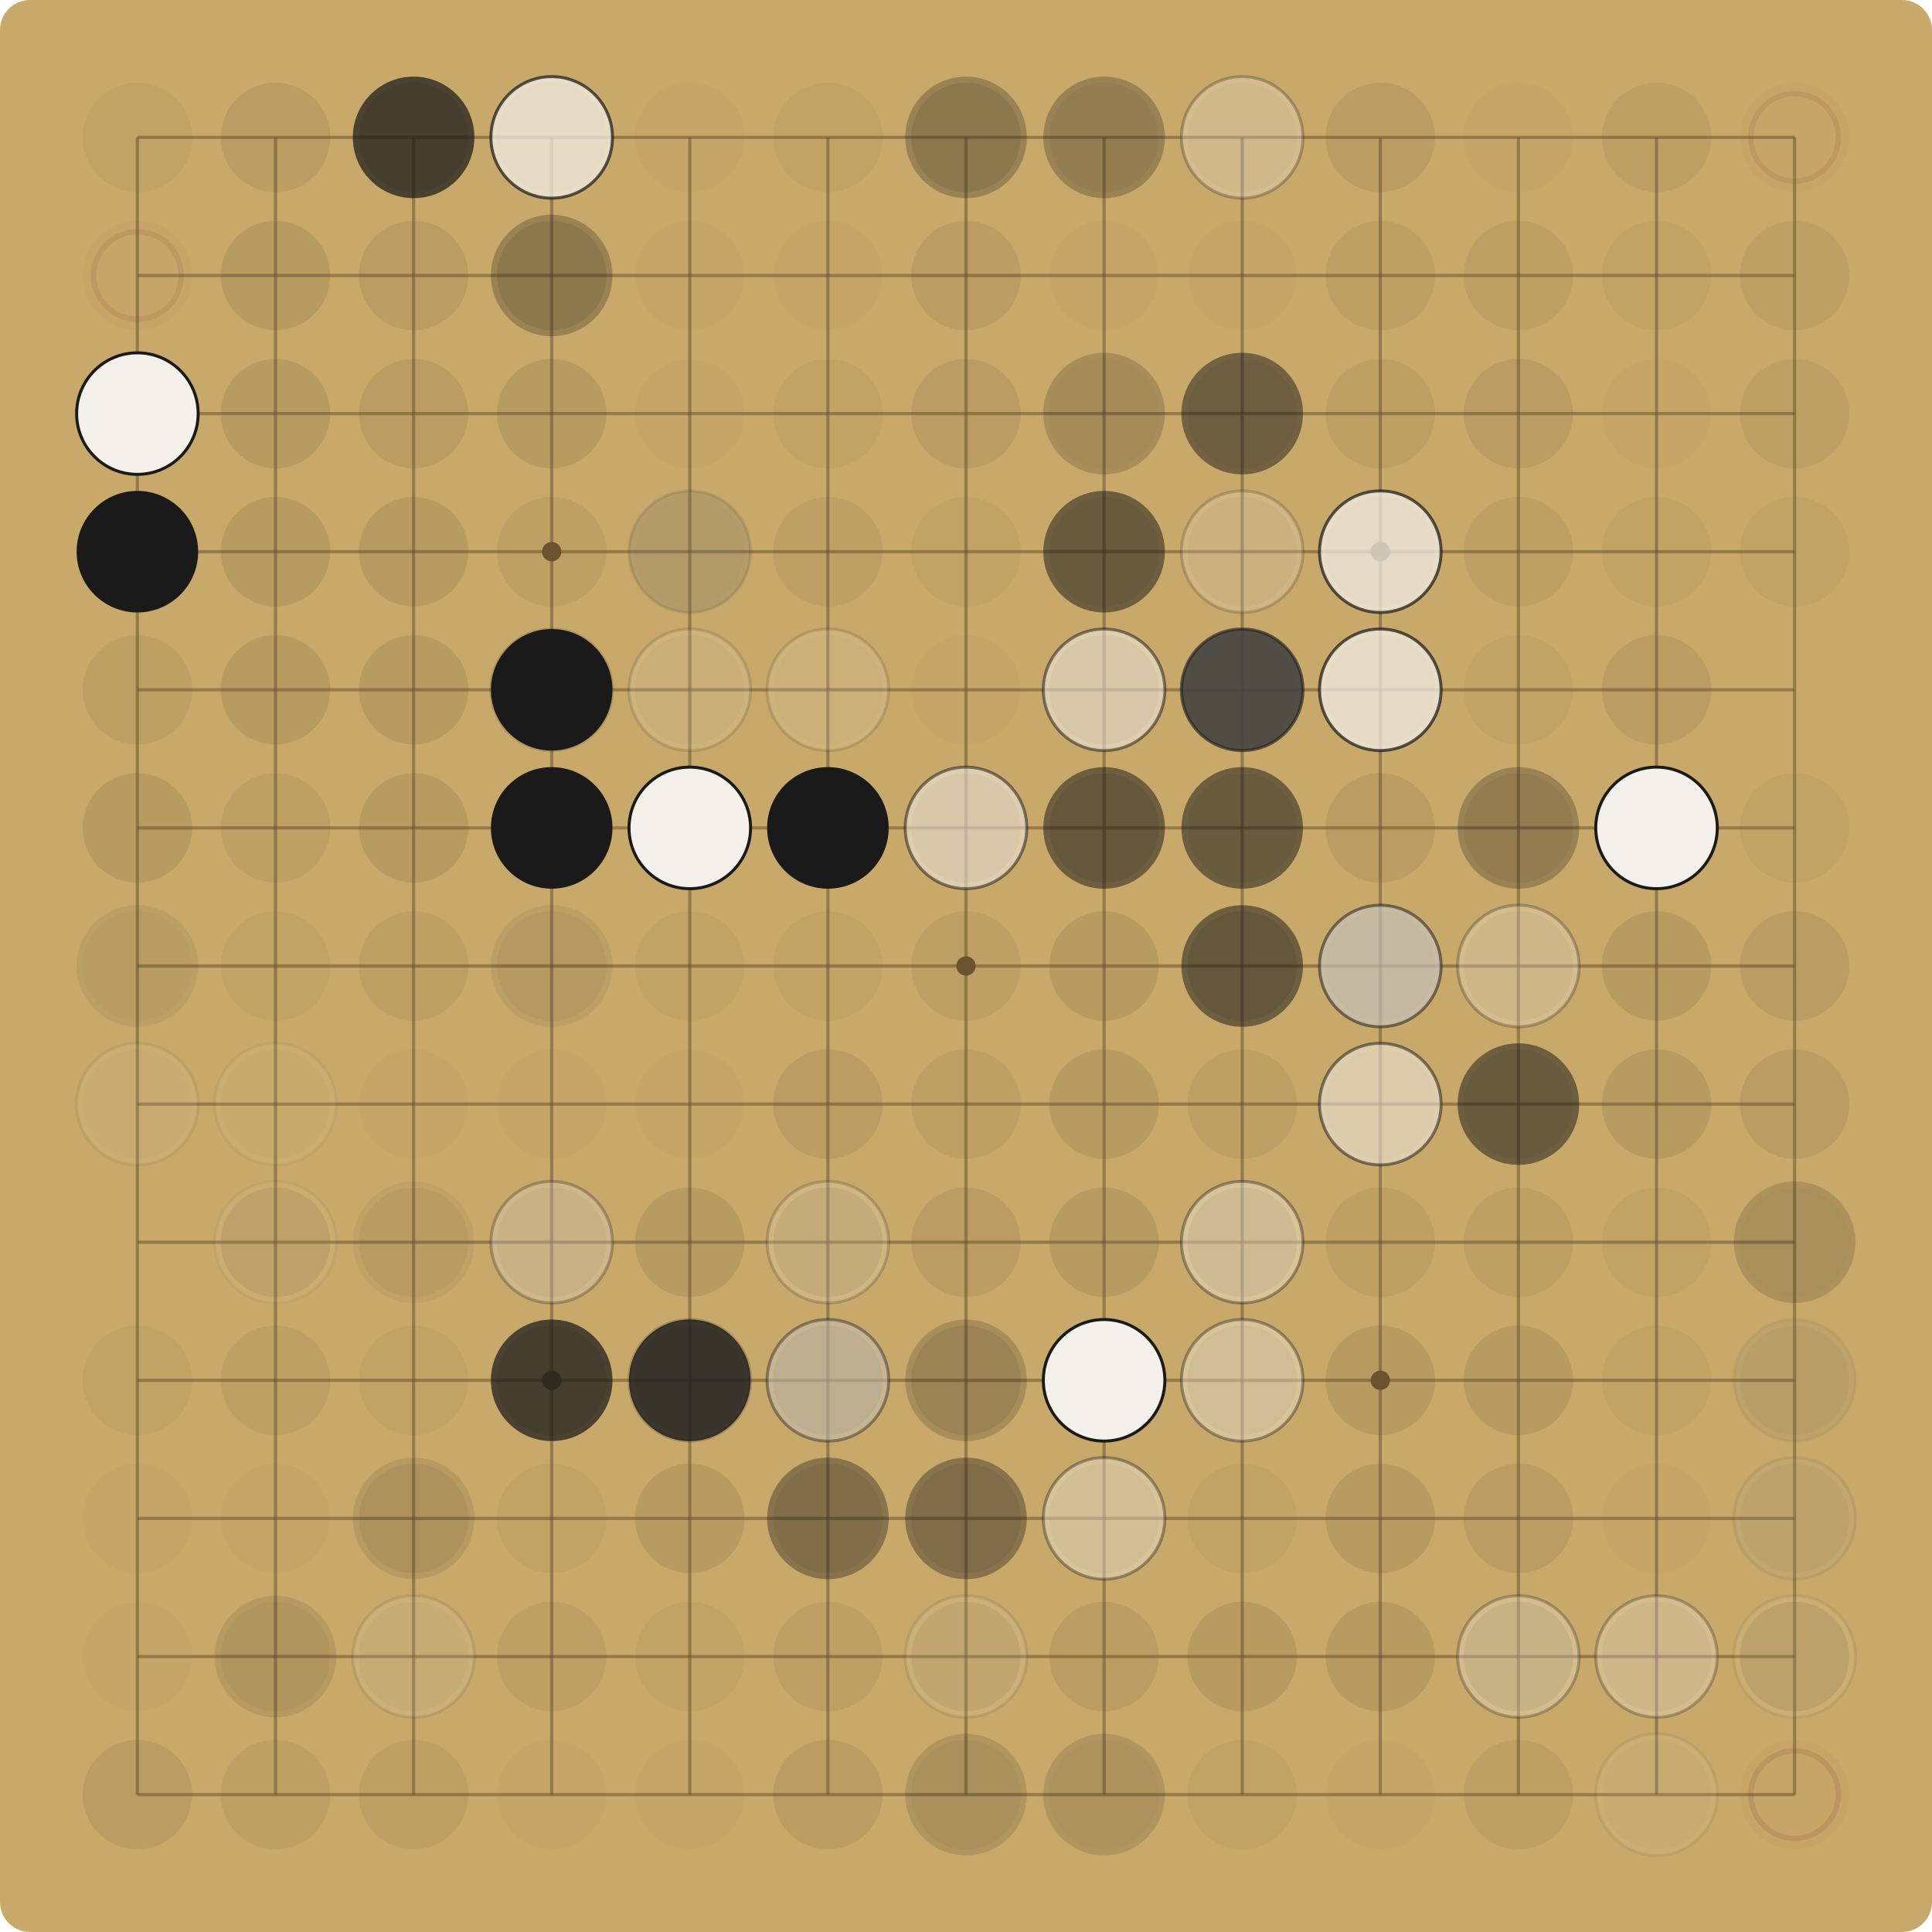
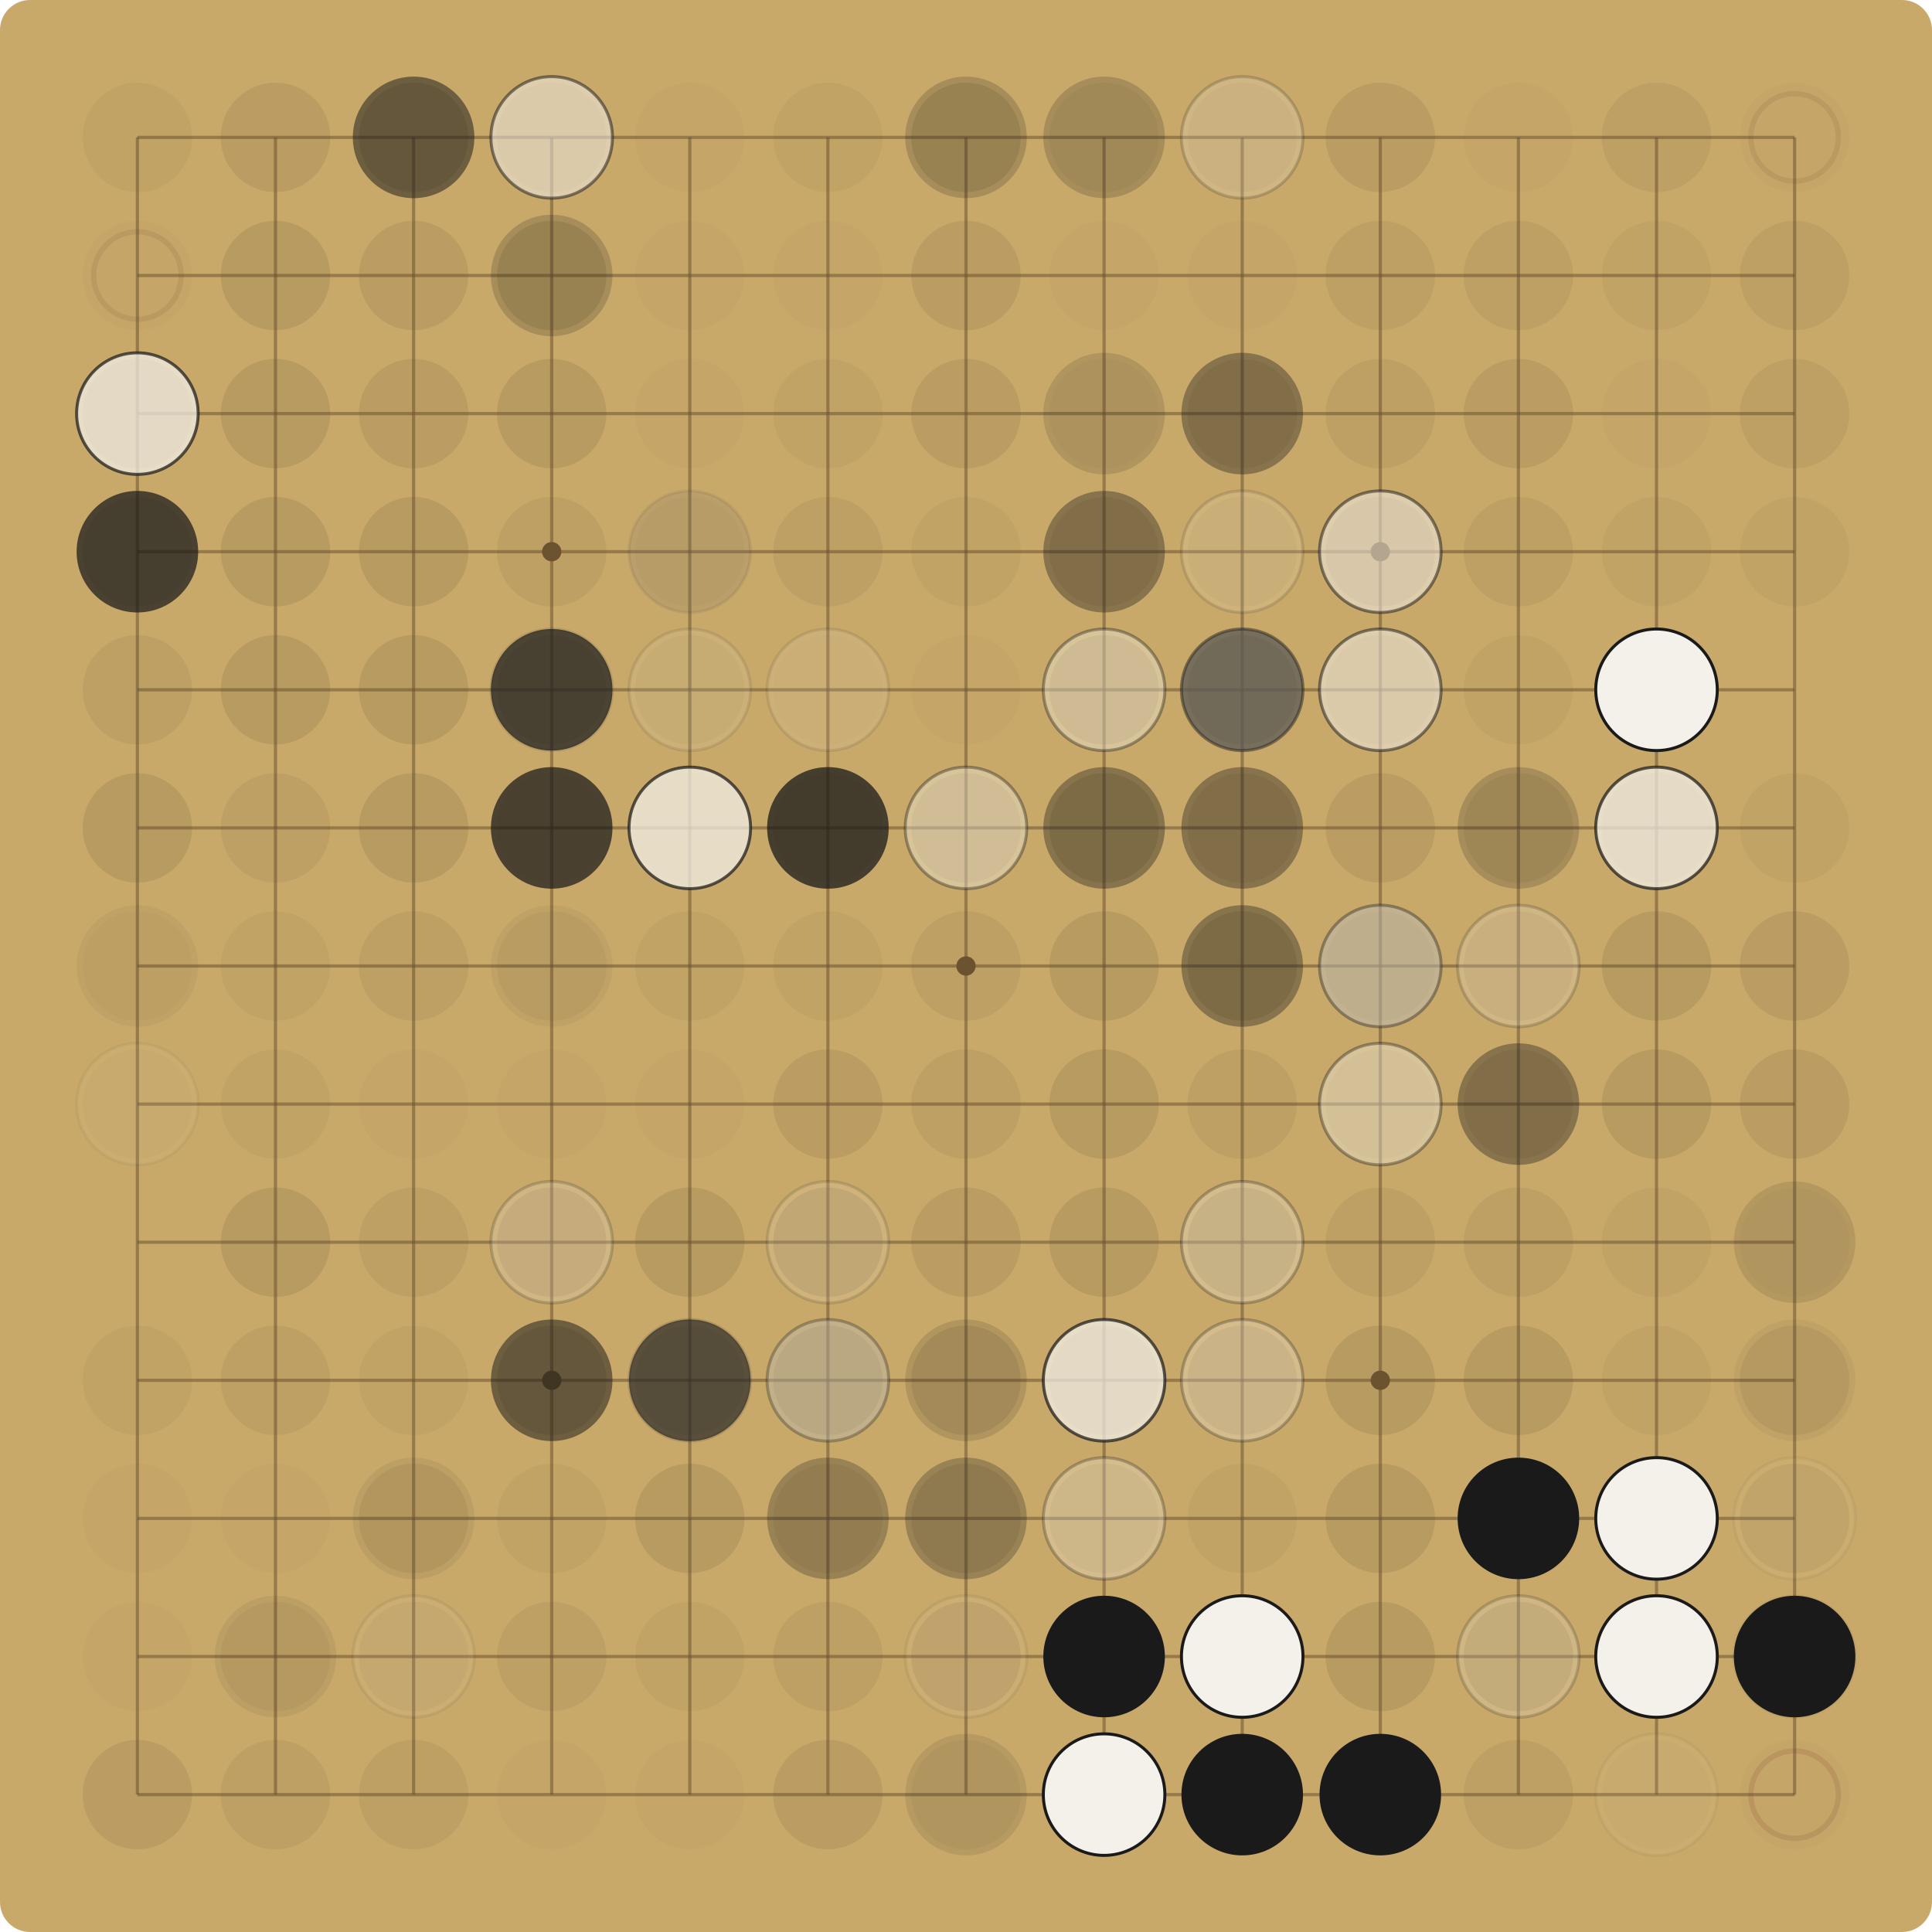
<svg xmlns="http://www.w3.org/2000/svg" viewBox="0 0 900.00 900.00" width="900" height="900">
  <rect x="0" y="0" width="900.00" height="900.00" fill="#C8A96A" rx="14" />
  <g stroke="#6E5530" stroke-opacity="0.55" stroke-width="1.5">
    <line x1="64.00" y1="64.00" x2="64.00" y2="836.00" />
    <line x1="64.00" y1="64.00" x2="836.00" y2="64.00" />
    <line x1="128.33" y1="64.00" x2="128.33" y2="836.00" />
    <line x1="64.00" y1="128.33" x2="836.00" y2="128.33" />
    <line x1="192.67" y1="64.00" x2="192.67" y2="836.00" />
    <line x1="64.00" y1="192.67" x2="836.00" y2="192.67" />
    <line x1="257.00" y1="64.00" x2="257.00" y2="836.00" />
    <line x1="64.00" y1="257.00" x2="836.00" y2="257.00" />
    <line x1="321.33" y1="64.00" x2="321.33" y2="836.00" />
    <line x1="64.00" y1="321.33" x2="836.00" y2="321.33" />
    <line x1="385.67" y1="64.00" x2="385.67" y2="836.00" />
    <line x1="64.00" y1="385.67" x2="836.00" y2="385.67" />
    <line x1="450.00" y1="64.00" x2="450.00" y2="836.00" />
    <line x1="64.00" y1="450.00" x2="836.00" y2="450.00" />
    <line x1="514.33" y1="64.00" x2="514.33" y2="836.00" />
    <line x1="64.00" y1="514.33" x2="836.00" y2="514.33" />
    <line x1="578.67" y1="64.00" x2="578.67" y2="836.00" />
    <line x1="64.00" y1="578.67" x2="836.00" y2="578.67" />
    <line x1="643.00" y1="64.00" x2="643.00" y2="836.00" />
    <line x1="64.00" y1="643.00" x2="836.00" y2="643.00" />
    <line x1="707.33" y1="64.00" x2="707.33" y2="836.00" />
    <line x1="64.00" y1="707.33" x2="836.00" y2="707.33" />
    <line x1="771.67" y1="64.00" x2="771.67" y2="836.00" />
    <line x1="64.00" y1="771.67" x2="836.00" y2="771.67" />
    <line x1="836.00" y1="64.00" x2="836.00" y2="836.00" />
    <line x1="64.00" y1="836.00" x2="836.00" y2="836.00" />
  </g>
  <g fill="#6E5530">
    <circle cx="257.00" cy="257.00" r="4.5" />
    <circle cx="257.00" cy="643.00" r="4.5" />
    <circle cx="643.00" cy="257.00" r="4.5" />
    <circle cx="643.00" cy="643.00" r="4.5" />
    <circle cx="450.00" cy="450.00" r="4.5" />
  </g>
  <circle cx="64.00" cy="64.00" r="25.48" fill="#5C4A2E" fill-opacity="0.06" />
  <circle cx="128.33" cy="64.00" r="25.48" fill="#5C4A2E" fill-opacity="0.12" />
  <circle cx="192.67" cy="64.00" r="25.48" fill="#5C4A2E" fill-opacity="0.15" />
-   <circle cx="192.67" cy="64.00" r="28.31" fill="#1A1A1A" fill-opacity="0.72" />
+   <circle cx="192.67" cy="64.00" r="28.31" fill="#1A1A1A" fill-opacity="0.52" />
  <circle cx="257.00" cy="64.00" r="25.48" fill="#5C4A2E" fill-opacity="0.09" />
-   <circle cx="257.00" cy="64.00" r="28.31" fill="#F4F1EA" fill-opacity="0.72" />
-   <circle cx="257.00" cy="64.00" r="28.31" fill="none" stroke="#1A1A1A" stroke-opacity="0.72" stroke-width="1.4" />
+   <circle cx="257.00" cy="64.00" r="28.31" fill="#F4F1EA" fill-opacity="0.52" />
+   <circle cx="257.00" cy="64.00" r="28.31" fill="none" stroke="#1A1A1A" stroke-opacity="0.52" stroke-width="1.4" />
  <circle cx="321.33" cy="64.00" r="25.48" fill="#5C4A2E" fill-opacity="0.03" />
  <circle cx="385.67" cy="64.00" r="25.48" fill="#5C4A2E" fill-opacity="0.06" />
  <circle cx="450.00" cy="64.00" r="25.48" fill="#5C4A2E" fill-opacity="0.15" />
-   <circle cx="450.00" cy="64.00" r="28.31" fill="#1A1A1A" fill-opacity="0.27" />
+   <circle cx="450.00" cy="64.00" r="28.31" fill="#1A1A1A" fill-opacity="0.19" />
  <circle cx="514.33" cy="64.00" r="25.48" fill="#5C4A2E" fill-opacity="0.06" />
-   <circle cx="514.33" cy="64.00" r="28.31" fill="#1A1A1A" fill-opacity="0.27" />
+   <circle cx="514.33" cy="64.00" r="28.31" fill="#1A1A1A" fill-opacity="0.19" />
  <circle cx="578.67" cy="64.00" r="25.48" fill="#5C4A2E" fill-opacity="0.06" />
-   <circle cx="578.67" cy="64.00" r="28.31" fill="#F4F1EA" fill-opacity="0.27" />
-   <circle cx="578.67" cy="64.00" r="28.31" fill="none" stroke="#1A1A1A" stroke-opacity="0.27" stroke-width="1.4" />
+   <circle cx="578.67" cy="64.00" r="28.31" fill="#F4F1EA" fill-opacity="0.19" />
+   <circle cx="578.67" cy="64.00" r="28.31" fill="none" stroke="#1A1A1A" stroke-opacity="0.19" stroke-width="1.4" />
  <circle cx="643.00" cy="64.00" r="25.48" fill="#5C4A2E" fill-opacity="0.12" />
  <circle cx="707.33" cy="64.00" r="25.48" fill="#5C4A2E" fill-opacity="0.03" />
  <circle cx="771.67" cy="64.00" r="25.48" fill="#5C4A2E" fill-opacity="0.09" />
  <circle cx="836.00" cy="64.00" r="25.48" fill="#5C4A2E" fill-opacity="0.03" />
  <circle cx="836.00" cy="64.00" r="20.38" fill="none" stroke="#7A3B2E" stroke-opacity="0.12" stroke-width="2.5" />
  <circle cx="64.00" cy="128.33" r="25.48" fill="#5C4A2E" fill-opacity="0.03" />
  <circle cx="64.00" cy="128.33" r="20.38" fill="none" stroke="#7A3B2E" stroke-opacity="0.12" stroke-width="2.5" />
  <circle cx="128.33" cy="128.33" r="25.48" fill="#5C4A2E" fill-opacity="0.15" />
  <circle cx="192.67" cy="128.33" r="25.48" fill="#5C4A2E" fill-opacity="0.12" />
  <circle cx="257.00" cy="128.33" r="25.48" fill="#5C4A2E" fill-opacity="0.15" />
-   <circle cx="257.00" cy="128.33" r="28.31" fill="#1A1A1A" fill-opacity="0.27" />
+   <circle cx="257.00" cy="128.33" r="28.31" fill="#1A1A1A" fill-opacity="0.19" />
  <circle cx="321.33" cy="128.33" r="25.48" fill="#5C4A2E" fill-opacity="0.03" />
  <circle cx="385.67" cy="128.33" r="25.48" fill="#5C4A2E" fill-opacity="0.03" />
  <circle cx="450.00" cy="128.33" r="25.48" fill="#5C4A2E" fill-opacity="0.12" />
  <circle cx="514.33" cy="128.33" r="25.48" fill="#5C4A2E" fill-opacity="0.03" />
  <circle cx="578.67" cy="128.33" r="25.48" fill="#5C4A2E" fill-opacity="0.03" />
  <circle cx="643.00" cy="128.33" r="25.48" fill="#5C4A2E" fill-opacity="0.09" />
  <circle cx="707.33" cy="128.33" r="25.48" fill="#5C4A2E" fill-opacity="0.09" />
  <circle cx="771.67" cy="128.33" r="25.48" fill="#5C4A2E" fill-opacity="0.06" />
  <circle cx="836.00" cy="128.33" r="25.48" fill="#5C4A2E" fill-opacity="0.09" />
  <circle cx="64.00" cy="192.67" r="25.48" fill="#5C4A2E" fill-opacity="0.15" />
-   <circle cx="64.00" cy="192.67" r="28.31" fill="#F4F1EA" fill-opacity="1.00" />
-   <circle cx="64.00" cy="192.67" r="28.31" fill="none" stroke="#1A1A1A" stroke-opacity="1.00" stroke-width="1.4" />
+   <circle cx="64.00" cy="192.67" r="28.31" fill="#F4F1EA" fill-opacity="0.72" />
+   <circle cx="64.00" cy="192.67" r="28.31" fill="none" stroke="#1A1A1A" stroke-opacity="0.72" stroke-width="1.4" />
  <circle cx="128.33" cy="192.67" r="25.48" fill="#5C4A2E" fill-opacity="0.15" />
  <circle cx="192.67" cy="192.67" r="25.48" fill="#5C4A2E" fill-opacity="0.12" />
  <circle cx="257.00" cy="192.67" r="25.48" fill="#5C4A2E" fill-opacity="0.15" />
  <circle cx="321.33" cy="192.67" r="25.48" fill="#5C4A2E" fill-opacity="0.03" />
  <circle cx="385.67" cy="192.67" r="25.48" fill="#5C4A2E" fill-opacity="0.06" />
  <circle cx="450.00" cy="192.67" r="25.48" fill="#5C4A2E" fill-opacity="0.12" />
  <circle cx="514.33" cy="192.67" r="25.48" fill="#5C4A2E" fill-opacity="0.03" />
-   <circle cx="514.33" cy="192.67" r="28.31" fill="#1A1A1A" fill-opacity="0.19" />
+   <circle cx="514.33" cy="192.67" r="28.31" fill="#1A1A1A" fill-opacity="0.14" />
  <circle cx="578.67" cy="192.67" r="25.48" fill="#5C4A2E" fill-opacity="0.09" />
-   <circle cx="578.67" cy="192.67" r="28.31" fill="#1A1A1A" fill-opacity="0.19" />
-   <circle cx="578.67" cy="192.67" r="28.31" fill="#1A1A1A" fill-opacity="0.37" />
+   <circle cx="578.67" cy="192.67" r="28.31" fill="#1A1A1A" fill-opacity="0.14" />
+   <circle cx="578.67" cy="192.67" r="28.31" fill="#1A1A1A" fill-opacity="0.27" />
  <circle cx="643.00" cy="192.67" r="25.48" fill="#5C4A2E" fill-opacity="0.09" />
  <circle cx="707.33" cy="192.67" r="25.48" fill="#5C4A2E" fill-opacity="0.12" />
  <circle cx="771.67" cy="192.67" r="25.48" fill="#5C4A2E" fill-opacity="0.03" />
  <circle cx="836.00" cy="192.67" r="25.48" fill="#5C4A2E" fill-opacity="0.09" />
  <circle cx="64.00" cy="257.00" r="25.48" fill="#5C4A2E" fill-opacity="0.12" />
-   <circle cx="64.00" cy="257.00" r="28.31" fill="#1A1A1A" fill-opacity="1.00" />
+   <circle cx="64.00" cy="257.00" r="28.31" fill="#1A1A1A" fill-opacity="0.72" />
  <circle cx="128.33" cy="257.00" r="25.48" fill="#5C4A2E" fill-opacity="0.15" />
  <circle cx="192.67" cy="257.00" r="25.48" fill="#5C4A2E" fill-opacity="0.15" />
  <circle cx="257.00" cy="257.00" r="25.48" fill="#5C4A2E" fill-opacity="0.09" />
  <circle cx="321.33" cy="257.00" r="25.48" fill="#5C4A2E" fill-opacity="0.03" />
-   <circle cx="321.33" cy="257.00" r="28.31" fill="#F4F1EA" fill-opacity="0.10" />
-   <circle cx="321.33" cy="257.00" r="28.31" fill="none" stroke="#1A1A1A" stroke-opacity="0.10" stroke-width="1.4" />
-   <circle cx="321.33" cy="257.00" r="28.31" fill="#1A1A1A" fill-opacity="0.14" />
+   <circle cx="321.33" cy="257.00" r="28.31" fill="#F4F1EA" fill-opacity="0.07" />
+   <circle cx="321.33" cy="257.00" r="28.31" fill="none" stroke="#1A1A1A" stroke-opacity="0.07" stroke-width="1.4" />
+   <circle cx="321.33" cy="257.00" r="28.31" fill="#1A1A1A" fill-opacity="0.10" />
  <circle cx="385.67" cy="257.00" r="25.48" fill="#5C4A2E" fill-opacity="0.09" />
  <circle cx="450.00" cy="257.00" r="25.48" fill="#5C4A2E" fill-opacity="0.06" />
  <circle cx="514.33" cy="257.00" r="25.48" fill="#5C4A2E" fill-opacity="0.09" />
-   <circle cx="514.33" cy="257.00" r="28.31" fill="#1A1A1A" fill-opacity="0.52" />
+   <circle cx="514.33" cy="257.00" r="28.31" fill="#1A1A1A" fill-opacity="0.37" />
  <circle cx="578.67" cy="257.00" r="25.48" fill="#5C4A2E" fill-opacity="0.06" />
-   <circle cx="578.67" cy="257.00" r="28.31" fill="#F4F1EA" fill-opacity="0.19" />
-   <circle cx="578.67" cy="257.00" r="28.31" fill="none" stroke="#1A1A1A" stroke-opacity="0.19" stroke-width="1.4" />
+   <circle cx="578.67" cy="257.00" r="28.31" fill="#F4F1EA" fill-opacity="0.14" />
+   <circle cx="578.67" cy="257.00" r="28.31" fill="none" stroke="#1A1A1A" stroke-opacity="0.14" stroke-width="1.4" />
  <circle cx="643.00" cy="257.00" r="25.48" fill="#5C4A2E" fill-opacity="0.12" />
-   <circle cx="643.00" cy="257.00" r="28.31" fill="#F4F1EA" fill-opacity="0.72" />
-   <circle cx="643.00" cy="257.00" r="28.31" fill="none" stroke="#1A1A1A" stroke-opacity="0.72" stroke-width="1.4" />
+   <circle cx="643.00" cy="257.00" r="28.31" fill="#F4F1EA" fill-opacity="0.52" />
+   <circle cx="643.00" cy="257.00" r="28.31" fill="none" stroke="#1A1A1A" stroke-opacity="0.52" stroke-width="1.4" />
  <circle cx="707.33" cy="257.00" r="25.48" fill="#5C4A2E" fill-opacity="0.09" />
  <circle cx="771.67" cy="257.00" r="25.48" fill="#5C4A2E" fill-opacity="0.06" />
  <circle cx="836.00" cy="257.00" r="25.48" fill="#5C4A2E" fill-opacity="0.06" />
  <circle cx="64.00" cy="321.33" r="25.48" fill="#5C4A2E" fill-opacity="0.09" />
  <circle cx="128.33" cy="321.33" r="25.48" fill="#5C4A2E" fill-opacity="0.15" />
  <circle cx="192.67" cy="321.33" r="25.48" fill="#5C4A2E" fill-opacity="0.15" />
  <circle cx="257.00" cy="321.33" r="25.48" fill="#5C4A2E" fill-opacity="0.09" />
-   <circle cx="257.00" cy="321.33" r="28.31" fill="#F4F1EA" fill-opacity="0.14" />
-   <circle cx="257.00" cy="321.33" r="28.31" fill="none" stroke="#1A1A1A" stroke-opacity="0.14" stroke-width="1.4" />
-   <circle cx="257.00" cy="321.33" r="28.31" fill="#1A1A1A" fill-opacity="1.00" />
+   <circle cx="257.00" cy="321.33" r="28.31" fill="#F4F1EA" fill-opacity="0.10" />
+   <circle cx="257.00" cy="321.33" r="28.31" fill="none" stroke="#1A1A1A" stroke-opacity="0.10" stroke-width="1.4" />
+   <circle cx="257.00" cy="321.33" r="28.31" fill="#1A1A1A" fill-opacity="0.72" />
  <circle cx="321.33" cy="321.33" r="25.48" fill="#5C4A2E" fill-opacity="0.06" />
-   <circle cx="321.33" cy="321.33" r="28.31" fill="#F4F1EA" fill-opacity="0.14" />
-   <circle cx="321.33" cy="321.33" r="28.31" fill="none" stroke="#1A1A1A" stroke-opacity="0.14" stroke-width="1.4" />
+   <circle cx="321.33" cy="321.33" r="28.31" fill="#F4F1EA" fill-opacity="0.10" />
+   <circle cx="321.33" cy="321.33" r="28.31" fill="none" stroke="#1A1A1A" stroke-opacity="0.10" stroke-width="1.4" />
  <circle cx="385.67" cy="321.33" r="25.48" fill="#5C4A2E" fill-opacity="0.03" />
-   <circle cx="385.67" cy="321.33" r="28.31" fill="#F4F1EA" fill-opacity="0.14" />
-   <circle cx="385.67" cy="321.33" r="28.31" fill="none" stroke="#1A1A1A" stroke-opacity="0.14" stroke-width="1.4" />
+   <circle cx="385.67" cy="321.33" r="28.31" fill="#F4F1EA" fill-opacity="0.10" />
+   <circle cx="385.67" cy="321.33" r="28.31" fill="none" stroke="#1A1A1A" stroke-opacity="0.10" stroke-width="1.4" />
  <circle cx="450.00" cy="321.33" r="25.48" fill="#5C4A2E" fill-opacity="0.03" />
  <circle cx="514.33" cy="321.33" r="25.48" fill="#5C4A2E" fill-opacity="0.15" />
-   <circle cx="514.33" cy="321.33" r="28.31" fill="#F4F1EA" fill-opacity="0.52" />
-   <circle cx="514.33" cy="321.33" r="28.31" fill="none" stroke="#1A1A1A" stroke-opacity="0.52" stroke-width="1.4" />
+   <circle cx="514.33" cy="321.33" r="28.31" fill="#F4F1EA" fill-opacity="0.37" />
+   <circle cx="514.33" cy="321.33" r="28.31" fill="none" stroke="#1A1A1A" stroke-opacity="0.37" stroke-width="1.4" />
  <circle cx="578.67" cy="321.33" r="25.48" fill="#5C4A2E" fill-opacity="0.15" />
-   <circle cx="578.67" cy="321.33" r="28.31" fill="#F4F1EA" fill-opacity="0.19" />
-   <circle cx="578.67" cy="321.33" r="28.31" fill="none" stroke="#1A1A1A" stroke-opacity="0.19" stroke-width="1.4" />
-   <circle cx="578.67" cy="321.33" r="28.31" fill="#F4F1EA" fill-opacity="0.52" />
-   <circle cx="578.67" cy="321.33" r="28.31" fill="none" stroke="#1A1A1A" stroke-opacity="0.52" stroke-width="1.4" />
-   <circle cx="578.67" cy="321.33" r="28.31" fill="#1A1A1A" fill-opacity="0.72" />
+   <circle cx="578.67" cy="321.33" r="28.31" fill="#F4F1EA" fill-opacity="0.14" />
+   <circle cx="578.67" cy="321.33" r="28.31" fill="none" stroke="#1A1A1A" stroke-opacity="0.14" stroke-width="1.4" />
+   <circle cx="578.67" cy="321.33" r="28.31" fill="#F4F1EA" fill-opacity="0.37" />
+   <circle cx="578.67" cy="321.33" r="28.31" fill="none" stroke="#1A1A1A" stroke-opacity="0.37" stroke-width="1.4" />
+   <circle cx="578.67" cy="321.33" r="28.31" fill="#1A1A1A" fill-opacity="0.52" />
  <circle cx="643.00" cy="321.33" r="25.48" fill="#5C4A2E" fill-opacity="0.09" />
-   <circle cx="643.00" cy="321.33" r="28.31" fill="#F4F1EA" fill-opacity="0.72" />
-   <circle cx="643.00" cy="321.33" r="28.31" fill="none" stroke="#1A1A1A" stroke-opacity="0.72" stroke-width="1.4" />
+   <circle cx="643.00" cy="321.33" r="28.31" fill="#F4F1EA" fill-opacity="0.52" />
+   <circle cx="643.00" cy="321.33" r="28.31" fill="none" stroke="#1A1A1A" stroke-opacity="0.52" stroke-width="1.4" />
  <circle cx="707.33" cy="321.33" r="25.48" fill="#5C4A2E" fill-opacity="0.06" />
  <circle cx="771.67" cy="321.33" r="25.48" fill="#5C4A2E" fill-opacity="0.12" />
+   <circle cx="771.67" cy="321.33" r="28.31" fill="#F4F1EA" fill-opacity="1.00" />
+   <circle cx="771.67" cy="321.33" r="28.31" fill="none" stroke="#1A1A1A" stroke-opacity="1.00" stroke-width="1.4" />
  <circle cx="64.00" cy="385.67" r="25.48" fill="#5C4A2E" fill-opacity="0.15" />
  <circle cx="128.33" cy="385.67" r="25.48" fill="#5C4A2E" fill-opacity="0.09" />
  <circle cx="192.67" cy="385.67" r="25.48" fill="#5C4A2E" fill-opacity="0.15" />
  <circle cx="257.00" cy="385.67" r="25.48" fill="#5C4A2E" fill-opacity="0.03" />
-   <circle cx="257.00" cy="385.67" r="28.31" fill="#1A1A1A" fill-opacity="1.00" />
+   <circle cx="257.00" cy="385.67" r="28.31" fill="#1A1A1A" fill-opacity="0.72" />
  <circle cx="321.33" cy="385.67" r="25.48" fill="#5C4A2E" fill-opacity="0.03" />
-   <circle cx="321.33" cy="385.67" r="28.31" fill="#F4F1EA" fill-opacity="1.00" />
-   <circle cx="321.33" cy="385.67" r="28.31" fill="none" stroke="#1A1A1A" stroke-opacity="1.00" stroke-width="1.4" />
+   <circle cx="321.33" cy="385.67" r="28.31" fill="#F4F1EA" fill-opacity="0.72" />
+   <circle cx="321.33" cy="385.67" r="28.31" fill="none" stroke="#1A1A1A" stroke-opacity="0.72" stroke-width="1.4" />
  <circle cx="385.67" cy="385.67" r="25.48" fill="#5C4A2E" fill-opacity="0.06" />
-   <circle cx="385.67" cy="385.67" r="28.31" fill="#1A1A1A" fill-opacity="0.14" />
-   <circle cx="385.67" cy="385.67" r="28.31" fill="#1A1A1A" fill-opacity="1.00" />
+   <circle cx="385.67" cy="385.67" r="28.31" fill="#1A1A1A" fill-opacity="0.10" />
+   <circle cx="385.67" cy="385.67" r="28.31" fill="#1A1A1A" fill-opacity="0.72" />
  <circle cx="450.00" cy="385.67" r="25.48" fill="#5C4A2E" fill-opacity="0.12" />
-   <circle cx="450.00" cy="385.67" r="28.31" fill="#F4F1EA" fill-opacity="0.52" />
-   <circle cx="450.00" cy="385.67" r="28.31" fill="none" stroke="#1A1A1A" stroke-opacity="0.52" stroke-width="1.4" />
+   <circle cx="450.00" cy="385.67" r="28.31" fill="#F4F1EA" fill-opacity="0.37" />
+   <circle cx="450.00" cy="385.67" r="28.31" fill="none" stroke="#1A1A1A" stroke-opacity="0.37" stroke-width="1.4" />
  <circle cx="514.33" cy="385.67" r="25.48" fill="#5C4A2E" fill-opacity="0.15" />
-   <circle cx="514.33" cy="385.67" r="28.31" fill="#1A1A1A" fill-opacity="0.52" />
+   <circle cx="514.33" cy="385.67" r="28.31" fill="#1A1A1A" fill-opacity="0.37" />
  <circle cx="578.67" cy="385.67" r="25.48" fill="#5C4A2E" fill-opacity="0.09" />
-   <circle cx="578.67" cy="385.67" r="28.31" fill="#1A1A1A" fill-opacity="0.52" />
+   <circle cx="578.67" cy="385.67" r="28.31" fill="#1A1A1A" fill-opacity="0.37" />
  <circle cx="643.00" cy="385.67" r="25.48" fill="#5C4A2E" fill-opacity="0.12" />
  <circle cx="707.33" cy="385.67" r="25.48" fill="#5C4A2E" fill-opacity="0.09" />
-   <circle cx="707.33" cy="385.67" r="28.31" fill="#1A1A1A" fill-opacity="0.27" />
+   <circle cx="707.33" cy="385.67" r="28.31" fill="#1A1A1A" fill-opacity="0.19" />
  <circle cx="771.67" cy="385.67" r="25.48" fill="#5C4A2E" fill-opacity="0.12" />
-   <circle cx="771.67" cy="385.67" r="28.31" fill="#F4F1EA" fill-opacity="1.00" />
-   <circle cx="771.67" cy="385.67" r="28.31" fill="none" stroke="#1A1A1A" stroke-opacity="1.00" stroke-width="1.4" />
+   <circle cx="771.67" cy="385.67" r="28.31" fill="#F4F1EA" fill-opacity="0.72" />
+   <circle cx="771.67" cy="385.67" r="28.31" fill="none" stroke="#1A1A1A" stroke-opacity="0.72" stroke-width="1.4" />
  <circle cx="836.00" cy="385.67" r="25.48" fill="#5C4A2E" fill-opacity="0.06" />
  <circle cx="64.00" cy="450.00" r="25.48" fill="#5C4A2E" fill-opacity="0.03" />
-   <circle cx="64.00" cy="450.00" r="28.31" fill="#1A1A1A" fill-opacity="0.07" />
+   <circle cx="64.00" cy="450.00" r="28.31" fill="#1A1A1A" fill-opacity="0.05" />
  <circle cx="128.33" cy="450.00" r="25.48" fill="#5C4A2E" fill-opacity="0.06" />
  <circle cx="192.67" cy="450.00" r="25.48" fill="#5C4A2E" fill-opacity="0.09" />
  <circle cx="257.00" cy="450.00" r="25.48" fill="#5C4A2E" fill-opacity="0.06" />
-   <circle cx="257.00" cy="450.00" r="28.31" fill="#1A1A1A" fill-opacity="0.07" />
+   <circle cx="257.00" cy="450.00" r="28.31" fill="#1A1A1A" fill-opacity="0.05" />
  <circle cx="321.33" cy="450.00" r="25.48" fill="#5C4A2E" fill-opacity="0.06" />
  <circle cx="385.67" cy="450.00" r="25.48" fill="#5C4A2E" fill-opacity="0.06" />
  <circle cx="450.00" cy="450.00" r="25.48" fill="#5C4A2E" fill-opacity="0.09" />
  <circle cx="514.33" cy="450.00" r="25.48" fill="#5C4A2E" fill-opacity="0.15" />
  <circle cx="578.67" cy="450.00" r="25.48" fill="#5C4A2E" fill-opacity="0.15" />
-   <circle cx="578.67" cy="450.00" r="28.31" fill="#1A1A1A" fill-opacity="0.52" />
+   <circle cx="578.67" cy="450.00" r="28.31" fill="#1A1A1A" fill-opacity="0.37" />
  <circle cx="643.00" cy="450.00" r="25.48" fill="#5C4A2E" fill-opacity="0.09" />
-   <circle cx="643.00" cy="450.00" r="28.31" fill="#1A1A1A" fill-opacity="0.27" />
-   <circle cx="643.00" cy="450.00" r="28.31" fill="#F4F1EA" fill-opacity="0.52" />
-   <circle cx="643.00" cy="450.00" r="28.31" fill="none" stroke="#1A1A1A" stroke-opacity="0.52" stroke-width="1.4" />
+   <circle cx="643.00" cy="450.00" r="28.31" fill="#1A1A1A" fill-opacity="0.19" />
+   <circle cx="643.00" cy="450.00" r="28.31" fill="#F4F1EA" fill-opacity="0.37" />
+   <circle cx="643.00" cy="450.00" r="28.31" fill="none" stroke="#1A1A1A" stroke-opacity="0.37" stroke-width="1.4" />
  <circle cx="707.33" cy="450.00" r="25.48" fill="#5C4A2E" fill-opacity="0.09" />
-   <circle cx="707.33" cy="450.00" r="28.31" fill="#F4F1EA" fill-opacity="0.27" />
-   <circle cx="707.33" cy="450.00" r="28.31" fill="none" stroke="#1A1A1A" stroke-opacity="0.27" stroke-width="1.4" />
+   <circle cx="707.33" cy="450.00" r="28.31" fill="#F4F1EA" fill-opacity="0.19" />
+   <circle cx="707.33" cy="450.00" r="28.31" fill="none" stroke="#1A1A1A" stroke-opacity="0.19" stroke-width="1.4" />
  <circle cx="771.67" cy="450.00" r="25.48" fill="#5C4A2E" fill-opacity="0.15" />
  <circle cx="836.00" cy="450.00" r="25.48" fill="#5C4A2E" fill-opacity="0.12" />
  <circle cx="64.00" cy="514.33" r="25.48" fill="#5C4A2E" fill-opacity="0.03" />
-   <circle cx="64.00" cy="514.33" r="28.31" fill="#F4F1EA" fill-opacity="0.07" />
-   <circle cx="64.00" cy="514.33" r="28.31" fill="none" stroke="#1A1A1A" stroke-opacity="0.07" stroke-width="1.4" />
-   <circle cx="128.33" cy="514.33" r="25.48" fill="#5C4A2E" fill-opacity="0.03" />
-   <circle cx="128.33" cy="514.33" r="28.31" fill="#F4F1EA" fill-opacity="0.05" />
-   <circle cx="128.33" cy="514.33" r="28.31" fill="none" stroke="#1A1A1A" stroke-opacity="0.05" stroke-width="1.4" />
+   <circle cx="64.00" cy="514.33" r="28.31" fill="#F4F1EA" fill-opacity="0.05" />
+   <circle cx="64.00" cy="514.33" r="28.31" fill="none" stroke="#1A1A1A" stroke-opacity="0.05" stroke-width="1.4" />
+   <circle cx="128.33" cy="514.33" r="25.48" fill="#5C4A2E" fill-opacity="0.06" />
  <circle cx="192.67" cy="514.33" r="25.48" fill="#5C4A2E" fill-opacity="0.03" />
  <circle cx="257.00" cy="514.33" r="25.48" fill="#5C4A2E" fill-opacity="0.03" />
  <circle cx="321.33" cy="514.33" r="25.48" fill="#5C4A2E" fill-opacity="0.03" />
  <circle cx="385.67" cy="514.33" r="25.48" fill="#5C4A2E" fill-opacity="0.12" />
  <circle cx="450.00" cy="514.33" r="25.48" fill="#5C4A2E" fill-opacity="0.09" />
  <circle cx="514.33" cy="514.33" r="25.48" fill="#5C4A2E" fill-opacity="0.15" />
  <circle cx="578.67" cy="514.33" r="25.48" fill="#5C4A2E" fill-opacity="0.09" />
  <circle cx="643.00" cy="514.33" r="25.48" fill="#5C4A2E" fill-opacity="0.06" />
-   <circle cx="643.00" cy="514.33" r="28.31" fill="#F4F1EA" fill-opacity="0.52" />
-   <circle cx="643.00" cy="514.33" r="28.31" fill="none" stroke="#1A1A1A" stroke-opacity="0.52" stroke-width="1.4" />
+   <circle cx="643.00" cy="514.33" r="28.31" fill="#F4F1EA" fill-opacity="0.37" />
+   <circle cx="643.00" cy="514.33" r="28.31" fill="none" stroke="#1A1A1A" stroke-opacity="0.37" stroke-width="1.4" />
  <circle cx="707.33" cy="514.33" r="25.48" fill="#5C4A2E" fill-opacity="0.09" />
-   <circle cx="707.33" cy="514.33" r="28.31" fill="#1A1A1A" fill-opacity="0.52" />
+   <circle cx="707.33" cy="514.33" r="28.31" fill="#1A1A1A" fill-opacity="0.37" />
  <circle cx="771.67" cy="514.33" r="25.48" fill="#5C4A2E" fill-opacity="0.15" />
  <circle cx="836.00" cy="514.33" r="25.48" fill="#5C4A2E" fill-opacity="0.12" />
-   <circle cx="128.33" cy="578.67" r="25.48" fill="#5C4A2E" fill-opacity="0.12" />
-   <circle cx="128.33" cy="578.67" r="28.31" fill="#F4F1EA" fill-opacity="0.05" />
-   <circle cx="128.33" cy="578.67" r="28.31" fill="none" stroke="#1A1A1A" stroke-opacity="0.05" stroke-width="1.4" />
-   <circle cx="192.67" cy="578.67" r="25.48" fill="#5C4A2E" fill-opacity="0.06" />
-   <circle cx="192.67" cy="578.67" r="28.31" fill="#1A1A1A" fill-opacity="0.05" />
-   <circle cx="257.00" cy="578.67" r="25.48" fill="#5C4A2E" fill-opacity="0.09" />
-   <circle cx="257.00" cy="578.67" r="28.31" fill="#1A1A1A" fill-opacity="0.05" />
-   <circle cx="257.00" cy="578.67" r="28.31" fill="#F4F1EA" fill-opacity="0.27" />
-   <circle cx="257.00" cy="578.67" r="28.31" fill="none" stroke="#1A1A1A" stroke-opacity="0.27" stroke-width="1.4" />
+   <circle cx="128.33" cy="578.67" r="25.48" fill="#5C4A2E" fill-opacity="0.15" />
+   <circle cx="192.67" cy="578.67" r="25.48" fill="#5C4A2E" fill-opacity="0.09" />
+   <circle cx="257.00" cy="578.67" r="25.48" fill="#5C4A2E" fill-opacity="0.12" />
+   <circle cx="257.00" cy="578.67" r="28.31" fill="#F4F1EA" fill-opacity="0.19" />
+   <circle cx="257.00" cy="578.67" r="28.31" fill="none" stroke="#1A1A1A" stroke-opacity="0.19" stroke-width="1.4" />
  <circle cx="321.33" cy="578.67" r="25.48" fill="#5C4A2E" fill-opacity="0.15" />
  <circle cx="385.67" cy="578.67" r="25.48" fill="#5C4A2E" fill-opacity="0.15" />
-   <circle cx="385.67" cy="578.67" r="28.31" fill="#F4F1EA" fill-opacity="0.19" />
-   <circle cx="385.67" cy="578.67" r="28.31" fill="none" stroke="#1A1A1A" stroke-opacity="0.19" stroke-width="1.4" />
+   <circle cx="385.67" cy="578.67" r="28.31" fill="#F4F1EA" fill-opacity="0.14" />
+   <circle cx="385.67" cy="578.67" r="28.31" fill="none" stroke="#1A1A1A" stroke-opacity="0.14" stroke-width="1.4" />
  <circle cx="450.00" cy="578.67" r="25.48" fill="#5C4A2E" fill-opacity="0.12" />
  <circle cx="514.33" cy="578.67" r="25.48" fill="#5C4A2E" fill-opacity="0.15" />
  <circle cx="578.67" cy="578.67" r="25.48" fill="#5C4A2E" fill-opacity="0.15" />
-   <circle cx="578.67" cy="578.67" r="28.31" fill="#F4F1EA" fill-opacity="0.37" />
-   <circle cx="578.67" cy="578.67" r="28.31" fill="none" stroke="#1A1A1A" stroke-opacity="0.37" stroke-width="1.4" />
+   <circle cx="578.67" cy="578.67" r="28.31" fill="#F4F1EA" fill-opacity="0.27" />
+   <circle cx="578.67" cy="578.67" r="28.31" fill="none" stroke="#1A1A1A" stroke-opacity="0.27" stroke-width="1.4" />
  <circle cx="643.00" cy="578.67" r="25.48" fill="#5C4A2E" fill-opacity="0.09" />
  <circle cx="707.33" cy="578.67" r="25.48" fill="#5C4A2E" fill-opacity="0.09" />
  <circle cx="771.67" cy="578.67" r="25.48" fill="#5C4A2E" fill-opacity="0.06" />
  <circle cx="836.00" cy="578.67" r="25.48" fill="#5C4A2E" fill-opacity="0.03" />
+   <circle cx="836.00" cy="578.67" r="28.31" fill="#1A1A1A" fill-opacity="0.05" />
  <circle cx="836.00" cy="578.67" r="28.31" fill="#1A1A1A" fill-opacity="0.07" />
-   <circle cx="836.00" cy="578.67" r="28.31" fill="#1A1A1A" fill-opacity="0.10" />
  <circle cx="64.00" cy="643.00" r="25.48" fill="#5C4A2E" fill-opacity="0.06" />
  <circle cx="128.33" cy="643.00" r="25.48" fill="#5C4A2E" fill-opacity="0.09" />
  <circle cx="192.67" cy="643.00" r="25.48" fill="#5C4A2E" fill-opacity="0.06" />
  <circle cx="257.00" cy="643.00" r="25.48" fill="#5C4A2E" fill-opacity="0.15" />
-   <circle cx="257.00" cy="643.00" r="28.31" fill="#1A1A1A" fill-opacity="0.72" />
+   <circle cx="257.00" cy="643.00" r="28.31" fill="#1A1A1A" fill-opacity="0.52" />
  <circle cx="321.33" cy="643.00" r="25.48" fill="#5C4A2E" fill-opacity="0.09" />
-   <circle cx="321.33" cy="643.00" r="28.31" fill="#F4F1EA" fill-opacity="0.19" />
-   <circle cx="321.33" cy="643.00" r="28.31" fill="none" stroke="#1A1A1A" stroke-opacity="0.19" stroke-width="1.4" />
-   <circle cx="321.33" cy="643.00" r="28.31" fill="#1A1A1A" fill-opacity="0.37" />
-   <circle cx="321.33" cy="643.00" r="28.31" fill="#1A1A1A" fill-opacity="0.72" />
+   <circle cx="321.33" cy="643.00" r="28.31" fill="#F4F1EA" fill-opacity="0.14" />
+   <circle cx="321.33" cy="643.00" r="28.31" fill="none" stroke="#1A1A1A" stroke-opacity="0.14" stroke-width="1.4" />
+   <circle cx="321.33" cy="643.00" r="28.31" fill="#1A1A1A" fill-opacity="0.27" />
+   <circle cx="321.33" cy="643.00" r="28.31" fill="#1A1A1A" fill-opacity="0.52" />
  <circle cx="385.67" cy="643.00" r="25.48" fill="#5C4A2E" fill-opacity="0.15" />
-   <circle cx="385.67" cy="643.00" r="28.31" fill="#F4F1EA" fill-opacity="0.07" />
-   <circle cx="385.67" cy="643.00" r="28.31" fill="none" stroke="#1A1A1A" stroke-opacity="0.07" stroke-width="1.4" />
-   <circle cx="385.67" cy="643.00" r="28.31" fill="#1A1A1A" fill-opacity="0.19" />
-   <circle cx="385.67" cy="643.00" r="28.31" fill="#F4F1EA" fill-opacity="0.37" />
-   <circle cx="385.67" cy="643.00" r="28.31" fill="none" stroke="#1A1A1A" stroke-opacity="0.37" stroke-width="1.4" />
+   <circle cx="385.67" cy="643.00" r="28.31" fill="#F4F1EA" fill-opacity="0.05" />
+   <circle cx="385.67" cy="643.00" r="28.31" fill="none" stroke="#1A1A1A" stroke-opacity="0.05" stroke-width="1.4" />
+   <circle cx="385.67" cy="643.00" r="28.31" fill="#1A1A1A" fill-opacity="0.14" />
+   <circle cx="385.67" cy="643.00" r="28.31" fill="#F4F1EA" fill-opacity="0.27" />
+   <circle cx="385.67" cy="643.00" r="28.31" fill="none" stroke="#1A1A1A" stroke-opacity="0.27" stroke-width="1.4" />
  <circle cx="450.00" cy="643.00" r="25.48" fill="#5C4A2E" fill-opacity="0.12" />
-   <circle cx="450.00" cy="643.00" r="28.31" fill="#1A1A1A" fill-opacity="0.19" />
+   <circle cx="450.00" cy="643.00" r="28.31" fill="#1A1A1A" fill-opacity="0.14" />
  <circle cx="514.33" cy="643.00" r="25.48" fill="#5C4A2E" fill-opacity="0.15" />
-   <circle cx="514.33" cy="643.00" r="28.31" fill="#F4F1EA" fill-opacity="1.00" />
-   <circle cx="514.33" cy="643.00" r="28.31" fill="none" stroke="#1A1A1A" stroke-opacity="1.00" stroke-width="1.4" />
+   <circle cx="514.33" cy="643.00" r="28.31" fill="#F4F1EA" fill-opacity="0.72" />
+   <circle cx="514.33" cy="643.00" r="28.31" fill="none" stroke="#1A1A1A" stroke-opacity="0.72" stroke-width="1.4" />
  <circle cx="578.67" cy="643.00" r="25.48" fill="#5C4A2E" fill-opacity="0.12" />
-   <circle cx="578.67" cy="643.00" r="28.31" fill="#F4F1EA" fill-opacity="0.37" />
-   <circle cx="578.67" cy="643.00" r="28.31" fill="none" stroke="#1A1A1A" stroke-opacity="0.37" stroke-width="1.4" />
+   <circle cx="578.67" cy="643.00" r="28.31" fill="#F4F1EA" fill-opacity="0.27" />
+   <circle cx="578.67" cy="643.00" r="28.31" fill="none" stroke="#1A1A1A" stroke-opacity="0.27" stroke-width="1.4" />
  <circle cx="643.00" cy="643.00" r="25.48" fill="#5C4A2E" fill-opacity="0.15" />
  <circle cx="707.33" cy="643.00" r="25.48" fill="#5C4A2E" fill-opacity="0.15" />
  <circle cx="771.67" cy="643.00" r="25.48" fill="#5C4A2E" fill-opacity="0.06" />
-   <circle cx="836.00" cy="643.00" r="25.48" fill="#5C4A2E" fill-opacity="0.06" />
-   <circle cx="836.00" cy="643.00" r="28.31" fill="#F4F1EA" fill-opacity="0.05" />
-   <circle cx="836.00" cy="643.00" r="28.31" fill="none" stroke="#1A1A1A" stroke-opacity="0.05" stroke-width="1.4" />
-   <circle cx="836.00" cy="643.00" r="28.31" fill="#1A1A1A" fill-opacity="0.07" />
+   <circle cx="836.00" cy="643.00" r="25.48" fill="#5C4A2E" fill-opacity="0.09" />
+   <circle cx="836.00" cy="643.00" r="28.31" fill="#1A1A1A" fill-opacity="0.05" />
  <circle cx="64.00" cy="707.33" r="25.48" fill="#5C4A2E" fill-opacity="0.03" />
  <circle cx="128.33" cy="707.33" r="25.48" fill="#5C4A2E" fill-opacity="0.03" />
  <circle cx="192.67" cy="707.33" r="25.48" fill="#5C4A2E" fill-opacity="0.09" />
-   <circle cx="192.67" cy="707.33" r="28.31" fill="#1A1A1A" fill-opacity="0.10" />
+   <circle cx="192.67" cy="707.33" r="28.31" fill="#1A1A1A" fill-opacity="0.07" />
  <circle cx="257.00" cy="707.33" r="25.48" fill="#5C4A2E" fill-opacity="0.06" />
  <circle cx="321.33" cy="707.33" r="25.48" fill="#5C4A2E" fill-opacity="0.15" />
  <circle cx="385.67" cy="707.33" r="25.48" fill="#5C4A2E" fill-opacity="0.09" />
-   <circle cx="385.67" cy="707.33" r="28.31" fill="#1A1A1A" fill-opacity="0.37" />
+   <circle cx="385.67" cy="707.33" r="28.31" fill="#1A1A1A" fill-opacity="0.27" />
  <circle cx="450.00" cy="707.33" r="25.48" fill="#5C4A2E" fill-opacity="0.12" />
-   <circle cx="450.00" cy="707.33" r="28.31" fill="#1A1A1A" fill-opacity="0.37" />
+   <circle cx="450.00" cy="707.33" r="28.31" fill="#1A1A1A" fill-opacity="0.27" />
  <circle cx="514.33" cy="707.33" r="25.48" fill="#5C4A2E" fill-opacity="0.09" />
-   <circle cx="514.33" cy="707.33" r="28.31" fill="#F4F1EA" fill-opacity="0.37" />
-   <circle cx="514.33" cy="707.33" r="28.31" fill="none" stroke="#1A1A1A" stroke-opacity="0.37" stroke-width="1.4" />
+   <circle cx="514.33" cy="707.33" r="28.31" fill="#F4F1EA" fill-opacity="0.27" />
+   <circle cx="514.33" cy="707.33" r="28.31" fill="none" stroke="#1A1A1A" stroke-opacity="0.27" stroke-width="1.4" />
  <circle cx="578.67" cy="707.33" r="25.48" fill="#5C4A2E" fill-opacity="0.06" />
  <circle cx="643.00" cy="707.33" r="25.48" fill="#5C4A2E" fill-opacity="0.15" />
  <circle cx="707.33" cy="707.33" r="25.48" fill="#5C4A2E" fill-opacity="0.12" />
+   <circle cx="707.33" cy="707.33" r="28.31" fill="#1A1A1A" fill-opacity="1.00" />
  <circle cx="771.67" cy="707.33" r="25.48" fill="#5C4A2E" fill-opacity="0.03" />
-   <circle cx="836.00" cy="707.33" r="25.48" fill="#5C4A2E" fill-opacity="0.06" />
-   <circle cx="836.00" cy="707.33" r="28.31" fill="#1A1A1A" fill-opacity="0.05" />
-   <circle cx="836.00" cy="707.33" r="28.31" fill="#F4F1EA" fill-opacity="0.07" />
-   <circle cx="836.00" cy="707.33" r="28.31" fill="none" stroke="#1A1A1A" stroke-opacity="0.07" stroke-width="1.4" />
+   <circle cx="771.67" cy="707.33" r="28.31" fill="#F4F1EA" fill-opacity="1.00" />
+   <circle cx="771.67" cy="707.33" r="28.31" fill="none" stroke="#1A1A1A" stroke-opacity="1.00" stroke-width="1.4" />
+   <circle cx="836.00" cy="707.33" r="25.48" fill="#5C4A2E" fill-opacity="0.09" />
+   <circle cx="836.00" cy="707.33" r="28.31" fill="#F4F1EA" fill-opacity="0.05" />
+   <circle cx="836.00" cy="707.33" r="28.31" fill="none" stroke="#1A1A1A" stroke-opacity="0.05" stroke-width="1.4" />
  <circle cx="64.00" cy="771.67" r="25.48" fill="#5C4A2E" fill-opacity="0.03" />
  <circle cx="128.33" cy="771.67" r="25.48" fill="#5C4A2E" fill-opacity="0.06" />
-   <circle cx="128.33" cy="771.67" r="28.31" fill="#1A1A1A" fill-opacity="0.10" />
+   <circle cx="128.33" cy="771.67" r="28.31" fill="#1A1A1A" fill-opacity="0.07" />
  <circle cx="192.67" cy="771.67" r="25.48" fill="#5C4A2E" fill-opacity="0.06" />
-   <circle cx="192.67" cy="771.67" r="28.31" fill="#F4F1EA" fill-opacity="0.10" />
-   <circle cx="192.67" cy="771.67" r="28.31" fill="none" stroke="#1A1A1A" stroke-opacity="0.10" stroke-width="1.4" />
+   <circle cx="192.67" cy="771.67" r="28.31" fill="#F4F1EA" fill-opacity="0.07" />
+   <circle cx="192.67" cy="771.67" r="28.31" fill="none" stroke="#1A1A1A" stroke-opacity="0.07" stroke-width="1.4" />
  <circle cx="257.00" cy="771.67" r="25.48" fill="#5C4A2E" fill-opacity="0.09" />
  <circle cx="321.33" cy="771.67" r="25.48" fill="#5C4A2E" fill-opacity="0.06" />
  <circle cx="385.67" cy="771.67" r="25.48" fill="#5C4A2E" fill-opacity="0.09" />
  <circle cx="450.00" cy="771.67" r="25.48" fill="#5C4A2E" fill-opacity="0.12" />
-   <circle cx="450.00" cy="771.67" r="28.31" fill="#F4F1EA" fill-opacity="0.10" />
-   <circle cx="450.00" cy="771.67" r="28.31" fill="none" stroke="#1A1A1A" stroke-opacity="0.10" stroke-width="1.4" />
+   <circle cx="450.00" cy="771.67" r="28.31" fill="#F4F1EA" fill-opacity="0.07" />
+   <circle cx="450.00" cy="771.67" r="28.31" fill="none" stroke="#1A1A1A" stroke-opacity="0.07" stroke-width="1.4" />
  <circle cx="514.33" cy="771.67" r="25.48" fill="#5C4A2E" fill-opacity="0.12" />
+   <circle cx="514.33" cy="771.67" r="28.31" fill="#1A1A1A" fill-opacity="1.00" />
  <circle cx="578.67" cy="771.67" r="25.48" fill="#5C4A2E" fill-opacity="0.15" />
+   <circle cx="578.67" cy="771.67" r="28.31" fill="#F4F1EA" fill-opacity="1.00" />
+   <circle cx="578.67" cy="771.67" r="28.31" fill="none" stroke="#1A1A1A" stroke-opacity="1.00" stroke-width="1.4" />
  <circle cx="643.00" cy="771.67" r="25.48" fill="#5C4A2E" fill-opacity="0.15" />
  <circle cx="707.33" cy="771.67" r="25.48" fill="#5C4A2E" fill-opacity="0.15" />
-   <circle cx="707.33" cy="771.67" r="28.31" fill="#F4F1EA" fill-opacity="0.27" />
-   <circle cx="707.33" cy="771.67" r="28.31" fill="none" stroke="#1A1A1A" stroke-opacity="0.27" stroke-width="1.4" />
+   <circle cx="707.33" cy="771.67" r="28.31" fill="#F4F1EA" fill-opacity="0.19" />
+   <circle cx="707.33" cy="771.67" r="28.31" fill="none" stroke="#1A1A1A" stroke-opacity="0.19" stroke-width="1.4" />
  <circle cx="771.67" cy="771.67" r="25.48" fill="#5C4A2E" fill-opacity="0.09" />
-   <circle cx="771.67" cy="771.67" r="28.31" fill="#F4F1EA" fill-opacity="0.27" />
-   <circle cx="771.67" cy="771.67" r="28.31" fill="none" stroke="#1A1A1A" stroke-opacity="0.27" stroke-width="1.4" />
+   <circle cx="771.67" cy="771.67" r="28.31" fill="#F4F1EA" fill-opacity="0.19" />
+   <circle cx="771.67" cy="771.67" r="28.31" fill="none" stroke="#1A1A1A" stroke-opacity="0.19" stroke-width="1.4" />
+   <circle cx="771.67" cy="771.67" r="28.31" fill="#F4F1EA" fill-opacity="1.00" />
+   <circle cx="771.67" cy="771.67" r="28.31" fill="none" stroke="#1A1A1A" stroke-opacity="1.00" stroke-width="1.4" />
  <circle cx="836.00" cy="771.67" r="25.48" fill="#5C4A2E" fill-opacity="0.15" />
-   <circle cx="836.00" cy="771.67" r="28.31" fill="#F4F1EA" fill-opacity="0.07" />
-   <circle cx="836.00" cy="771.67" r="28.31" fill="none" stroke="#1A1A1A" stroke-opacity="0.07" stroke-width="1.4" />
+   <circle cx="836.00" cy="771.67" r="28.31" fill="#F4F1EA" fill-opacity="0.05" />
+   <circle cx="836.00" cy="771.67" r="28.31" fill="none" stroke="#1A1A1A" stroke-opacity="0.05" stroke-width="1.4" />
+   <circle cx="836.00" cy="771.67" r="28.31" fill="#1A1A1A" fill-opacity="1.00" />
  <circle cx="64.00" cy="836.00" r="25.48" fill="#5C4A2E" fill-opacity="0.12" />
  <circle cx="128.33" cy="836.00" r="25.48" fill="#5C4A2E" fill-opacity="0.09" />
  <circle cx="192.67" cy="836.00" r="25.48" fill="#5C4A2E" fill-opacity="0.09" />
  <circle cx="257.00" cy="836.00" r="25.48" fill="#5C4A2E" fill-opacity="0.03" />
  <circle cx="321.33" cy="836.00" r="25.48" fill="#5C4A2E" fill-opacity="0.03" />
  <circle cx="385.67" cy="836.00" r="25.48" fill="#5C4A2E" fill-opacity="0.12" />
  <circle cx="450.00" cy="836.00" r="25.48" fill="#5C4A2E" fill-opacity="0.06" />
-   <circle cx="450.00" cy="836.00" r="28.31" fill="#1A1A1A" fill-opacity="0.14" />
+   <circle cx="450.00" cy="836.00" r="28.31" fill="#1A1A1A" fill-opacity="0.10" />
  <circle cx="514.33" cy="836.00" r="25.48" fill="#5C4A2E" fill-opacity="0.03" />
-   <circle cx="514.33" cy="836.00" r="28.31" fill="#1A1A1A" fill-opacity="0.14" />
+   <circle cx="514.33" cy="836.00" r="28.31" fill="#1A1A1A" fill-opacity="0.10" />
+   <circle cx="514.33" cy="836.00" r="28.31" fill="#F4F1EA" fill-opacity="1.00" />
+   <circle cx="514.33" cy="836.00" r="28.31" fill="none" stroke="#1A1A1A" stroke-opacity="1.00" stroke-width="1.4" />
  <circle cx="578.67" cy="836.00" r="25.48" fill="#5C4A2E" fill-opacity="0.06" />
+   <circle cx="578.67" cy="836.00" r="28.31" fill="#1A1A1A" fill-opacity="1.00" />
  <circle cx="643.00" cy="836.00" r="25.48" fill="#5C4A2E" fill-opacity="0.03" />
+   <circle cx="643.00" cy="836.00" r="28.31" fill="#1A1A1A" fill-opacity="1.00" />
  <circle cx="707.33" cy="836.00" r="25.48" fill="#5C4A2E" fill-opacity="0.09" />
  <circle cx="771.67" cy="836.00" r="25.48" fill="#5C4A2E" fill-opacity="0.03" />
-   <circle cx="771.67" cy="836.00" r="28.31" fill="#F4F1EA" fill-opacity="0.07" />
-   <circle cx="771.67" cy="836.00" r="28.31" fill="none" stroke="#1A1A1A" stroke-opacity="0.07" stroke-width="1.4" />
+   <circle cx="771.67" cy="836.00" r="28.31" fill="#F4F1EA" fill-opacity="0.05" />
+   <circle cx="771.67" cy="836.00" r="28.31" fill="none" stroke="#1A1A1A" stroke-opacity="0.05" stroke-width="1.4" />
  <circle cx="836.00" cy="836.00" r="25.48" fill="#5C4A2E" fill-opacity="0.03" />
-   <circle cx="836.00" cy="836.00" r="20.38" fill="none" stroke="#7A3B2E" stroke-opacity="0.16" stroke-width="2.5" />
+   <circle cx="836.00" cy="836.00" r="20.38" fill="none" stroke="#7A3B2E" stroke-opacity="0.15" stroke-width="2.5" />
</svg>
